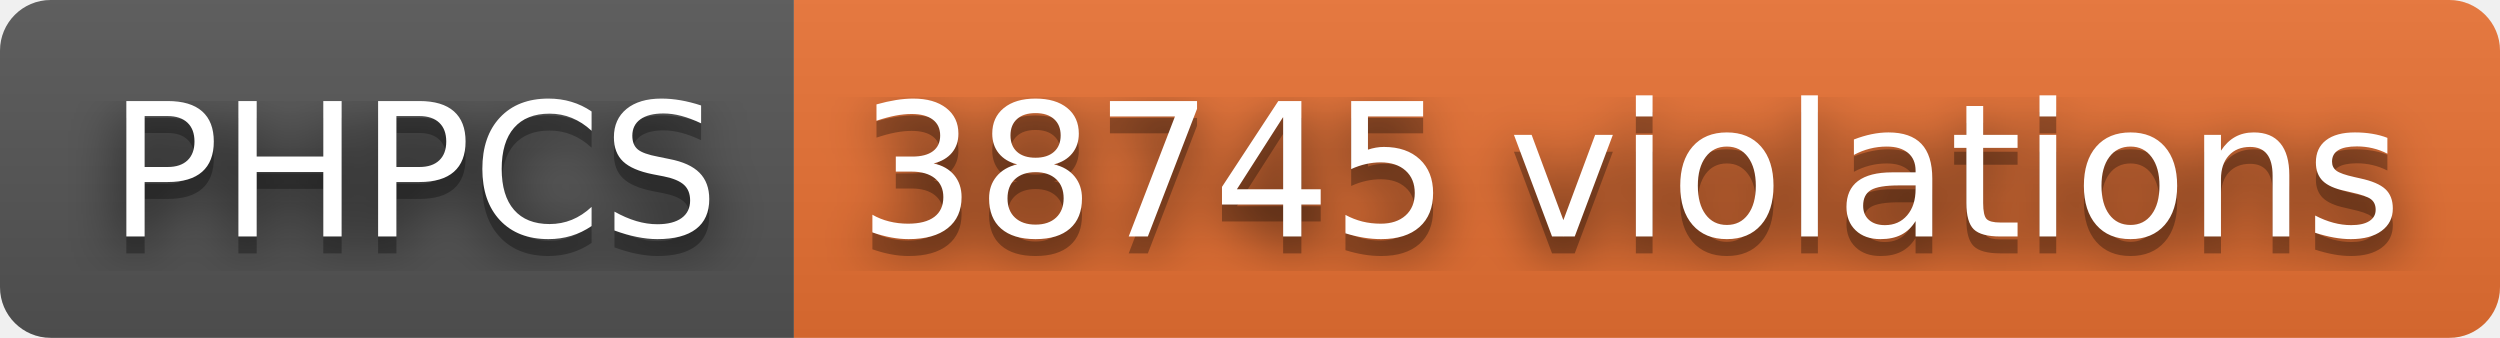
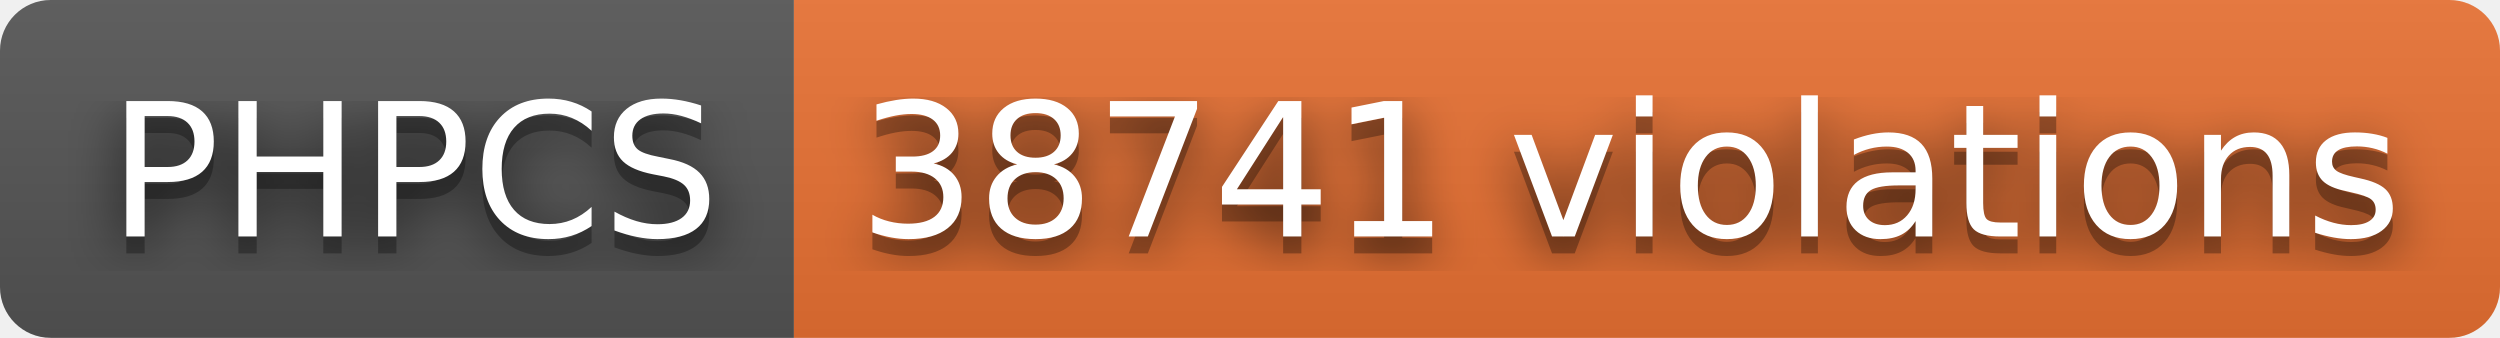
- <svg xmlns="http://www.w3.org/2000/svg" width="148" height="20" role="img" aria-label="PHPCS: 38745 violations">
+ <svg xmlns="http://www.w3.org/2000/svg" width="148" height="20" role="img" aria-label="PHPCS: 38741 violations">
  <filter id="blur">
    <feGaussianBlur stdDeviation="16" />
  </filter>
  <linearGradient id="s" x2="0" y2="100%">
    <stop offset="0" stop-color="#bbb" stop-opacity=".1" />
    <stop offset="1" stop-opacity=".1" />
  </linearGradient>
  <clipPath id="r">
    <rect width="148" height="20" rx="3" />
  </clipPath>
  <g clip-path="url(#r)">
    <rect width="47" height="20" fill="#555" />
    <rect x="47" width="101" height="20" fill="#ea7233" />
    <rect width="148" height="20" fill="url(#s)" />
  </g>
  <g fill="#fff" text-anchor="middle" font-family="Verdana,Geneva,DejaVu Sans,sans-serif" text-rendering="geometricPrecision" font-size="110">
    <g transform="scale(.1)">
      <g aria-hidden="true" fill="#010101">
        <text x="245" y="150" fill-opacity=".8" filter="url(#blur)" textLength="370">PHPCS</text>
        <text x="245" y="150" fill-opacity=".3" textLength="370">PHPCS</text>
      </g>
      <text x="245" y="140" textLength="370">PHPCS</text>
    </g>
    <g transform="scale(.1)">
      <g aria-hidden="true" fill="#010101">
-         <text x="965" y="150" fill-opacity=".8" filter="url(#blur)" textLength="910">38745 violations</text>
-         <text x="965" y="150" fill-opacity=".3" textLength="910">38745 violations</text>
+         <text x="965" y="150" fill-opacity=".8" filter="url(#blur)" textLength="910">38741 violations</text>
+         <text x="965" y="150" fill-opacity=".3" textLength="910">38741 violations</text>
      </g>
-       <text x="965" y="140" textLength="910">38745 violations</text>
+       <text x="965" y="140" textLength="910">38741 violations</text>
    </g>
  </g>
</svg>
